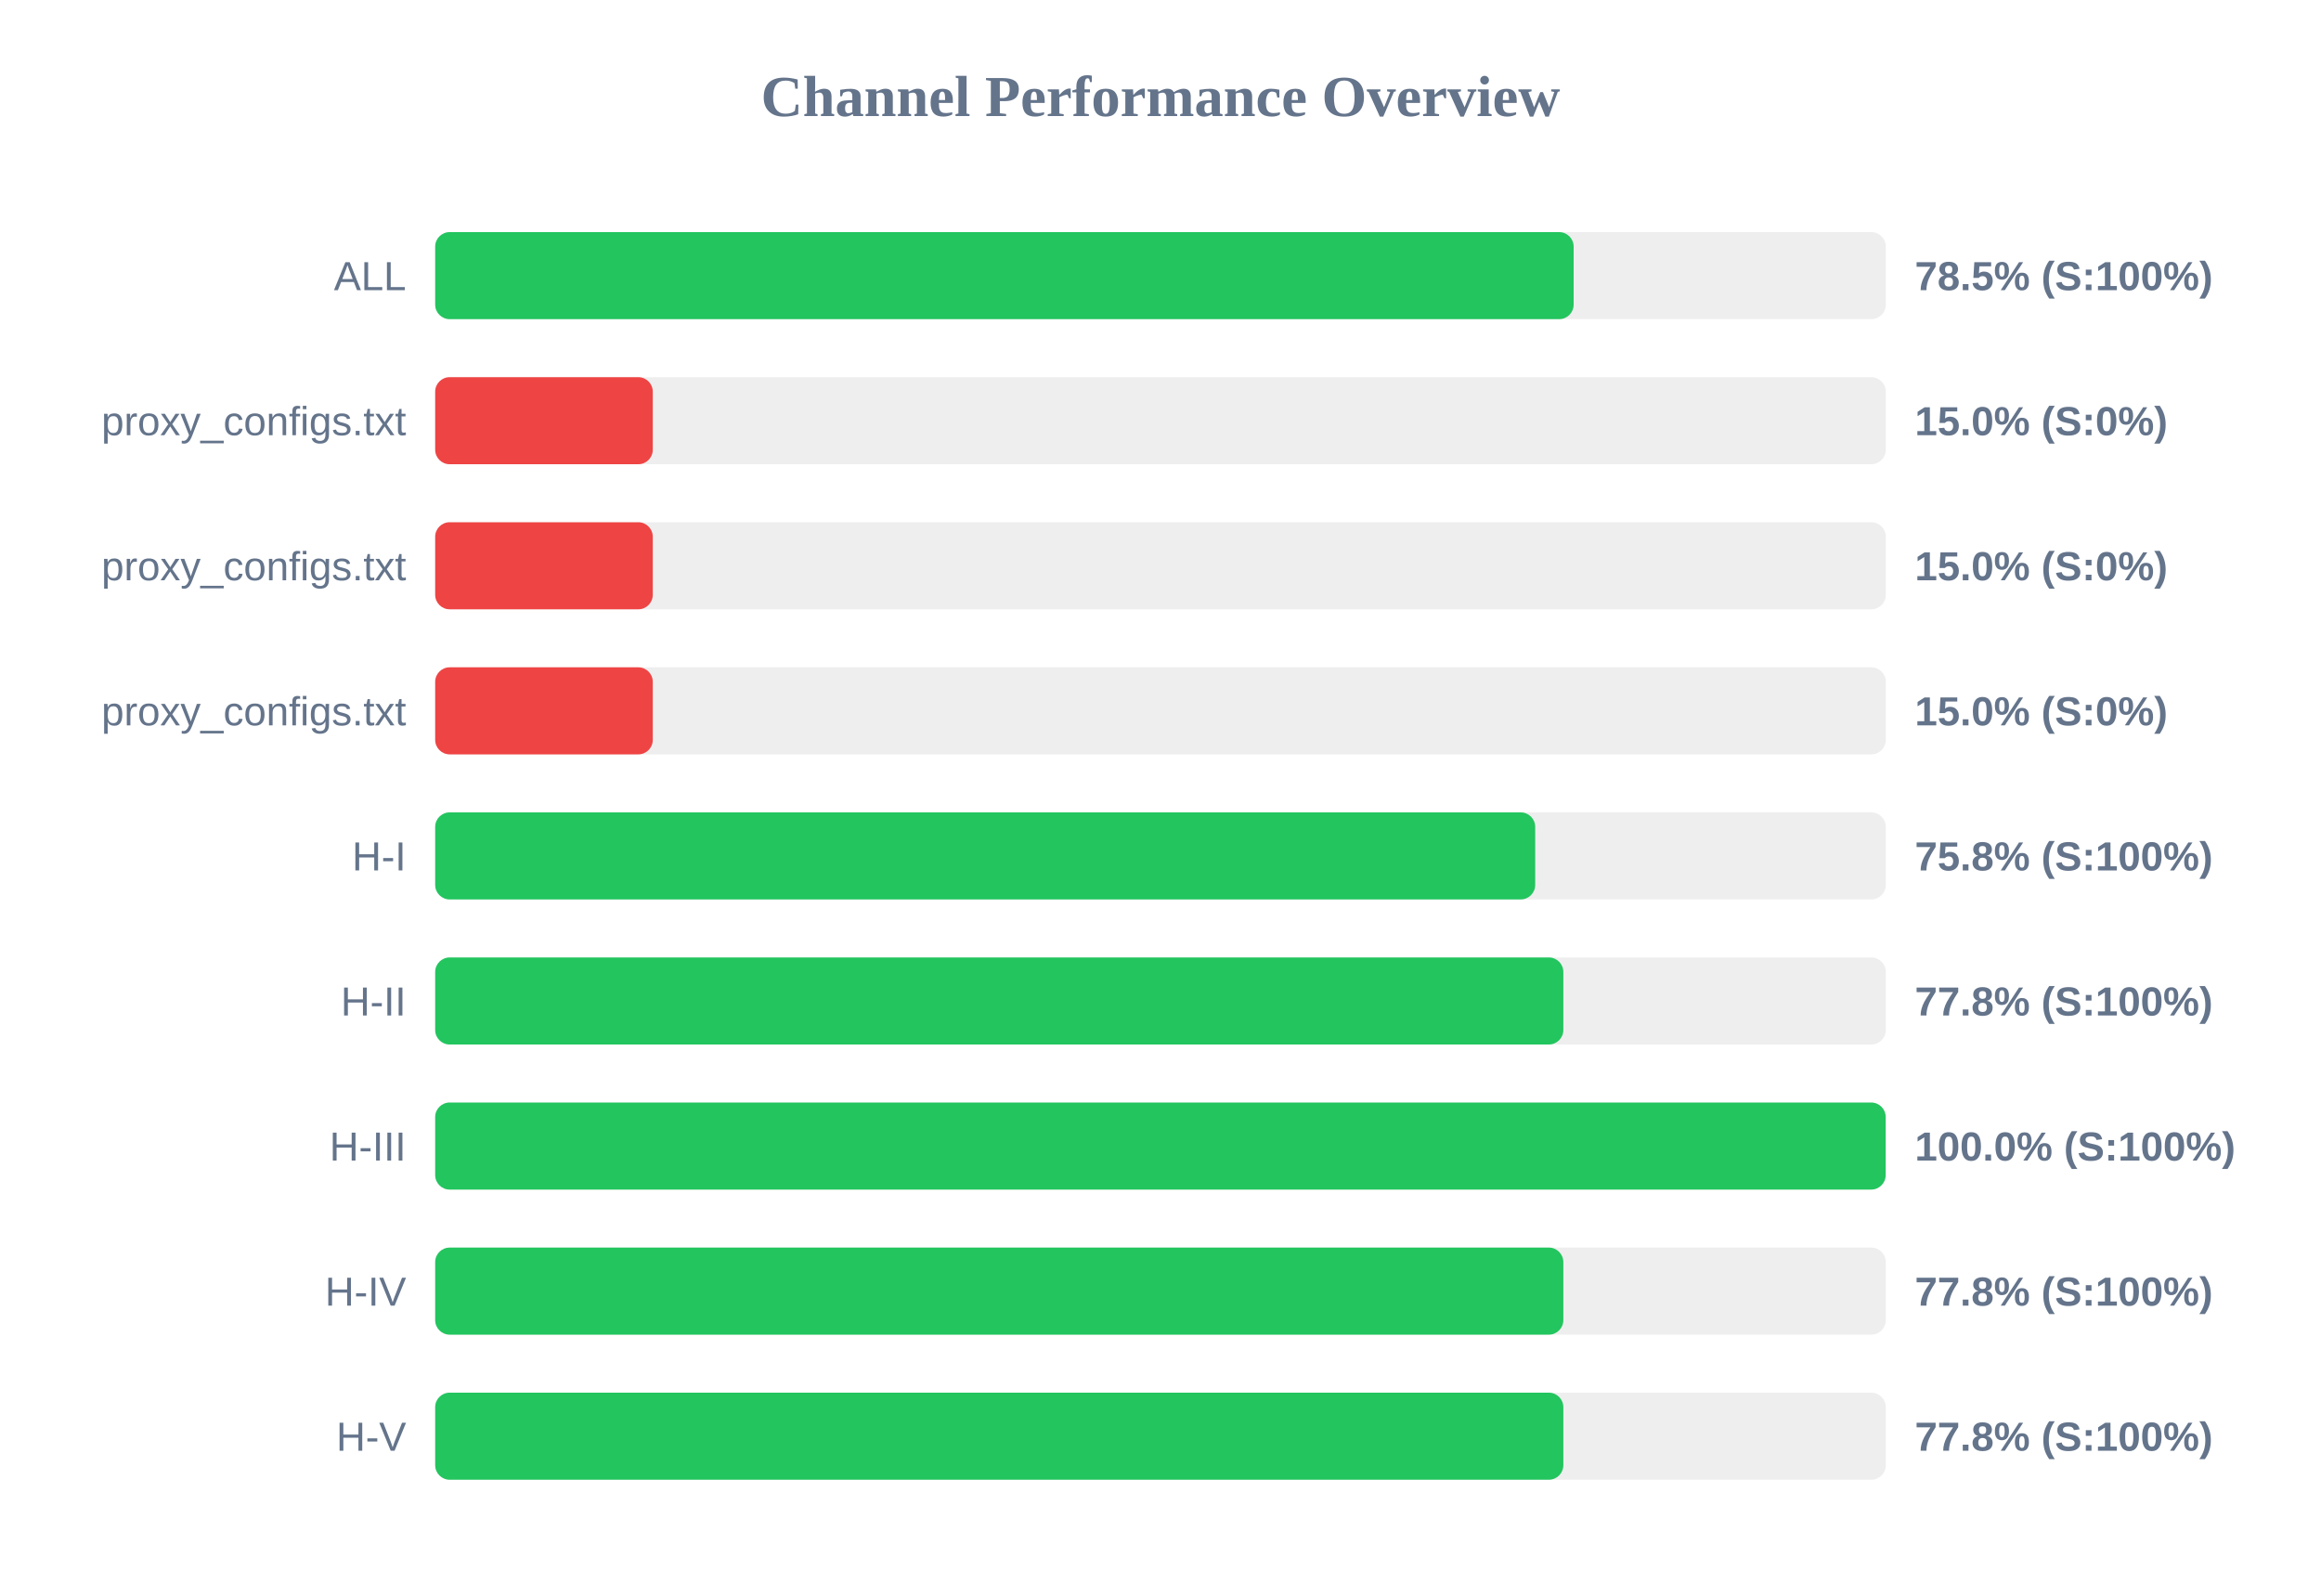
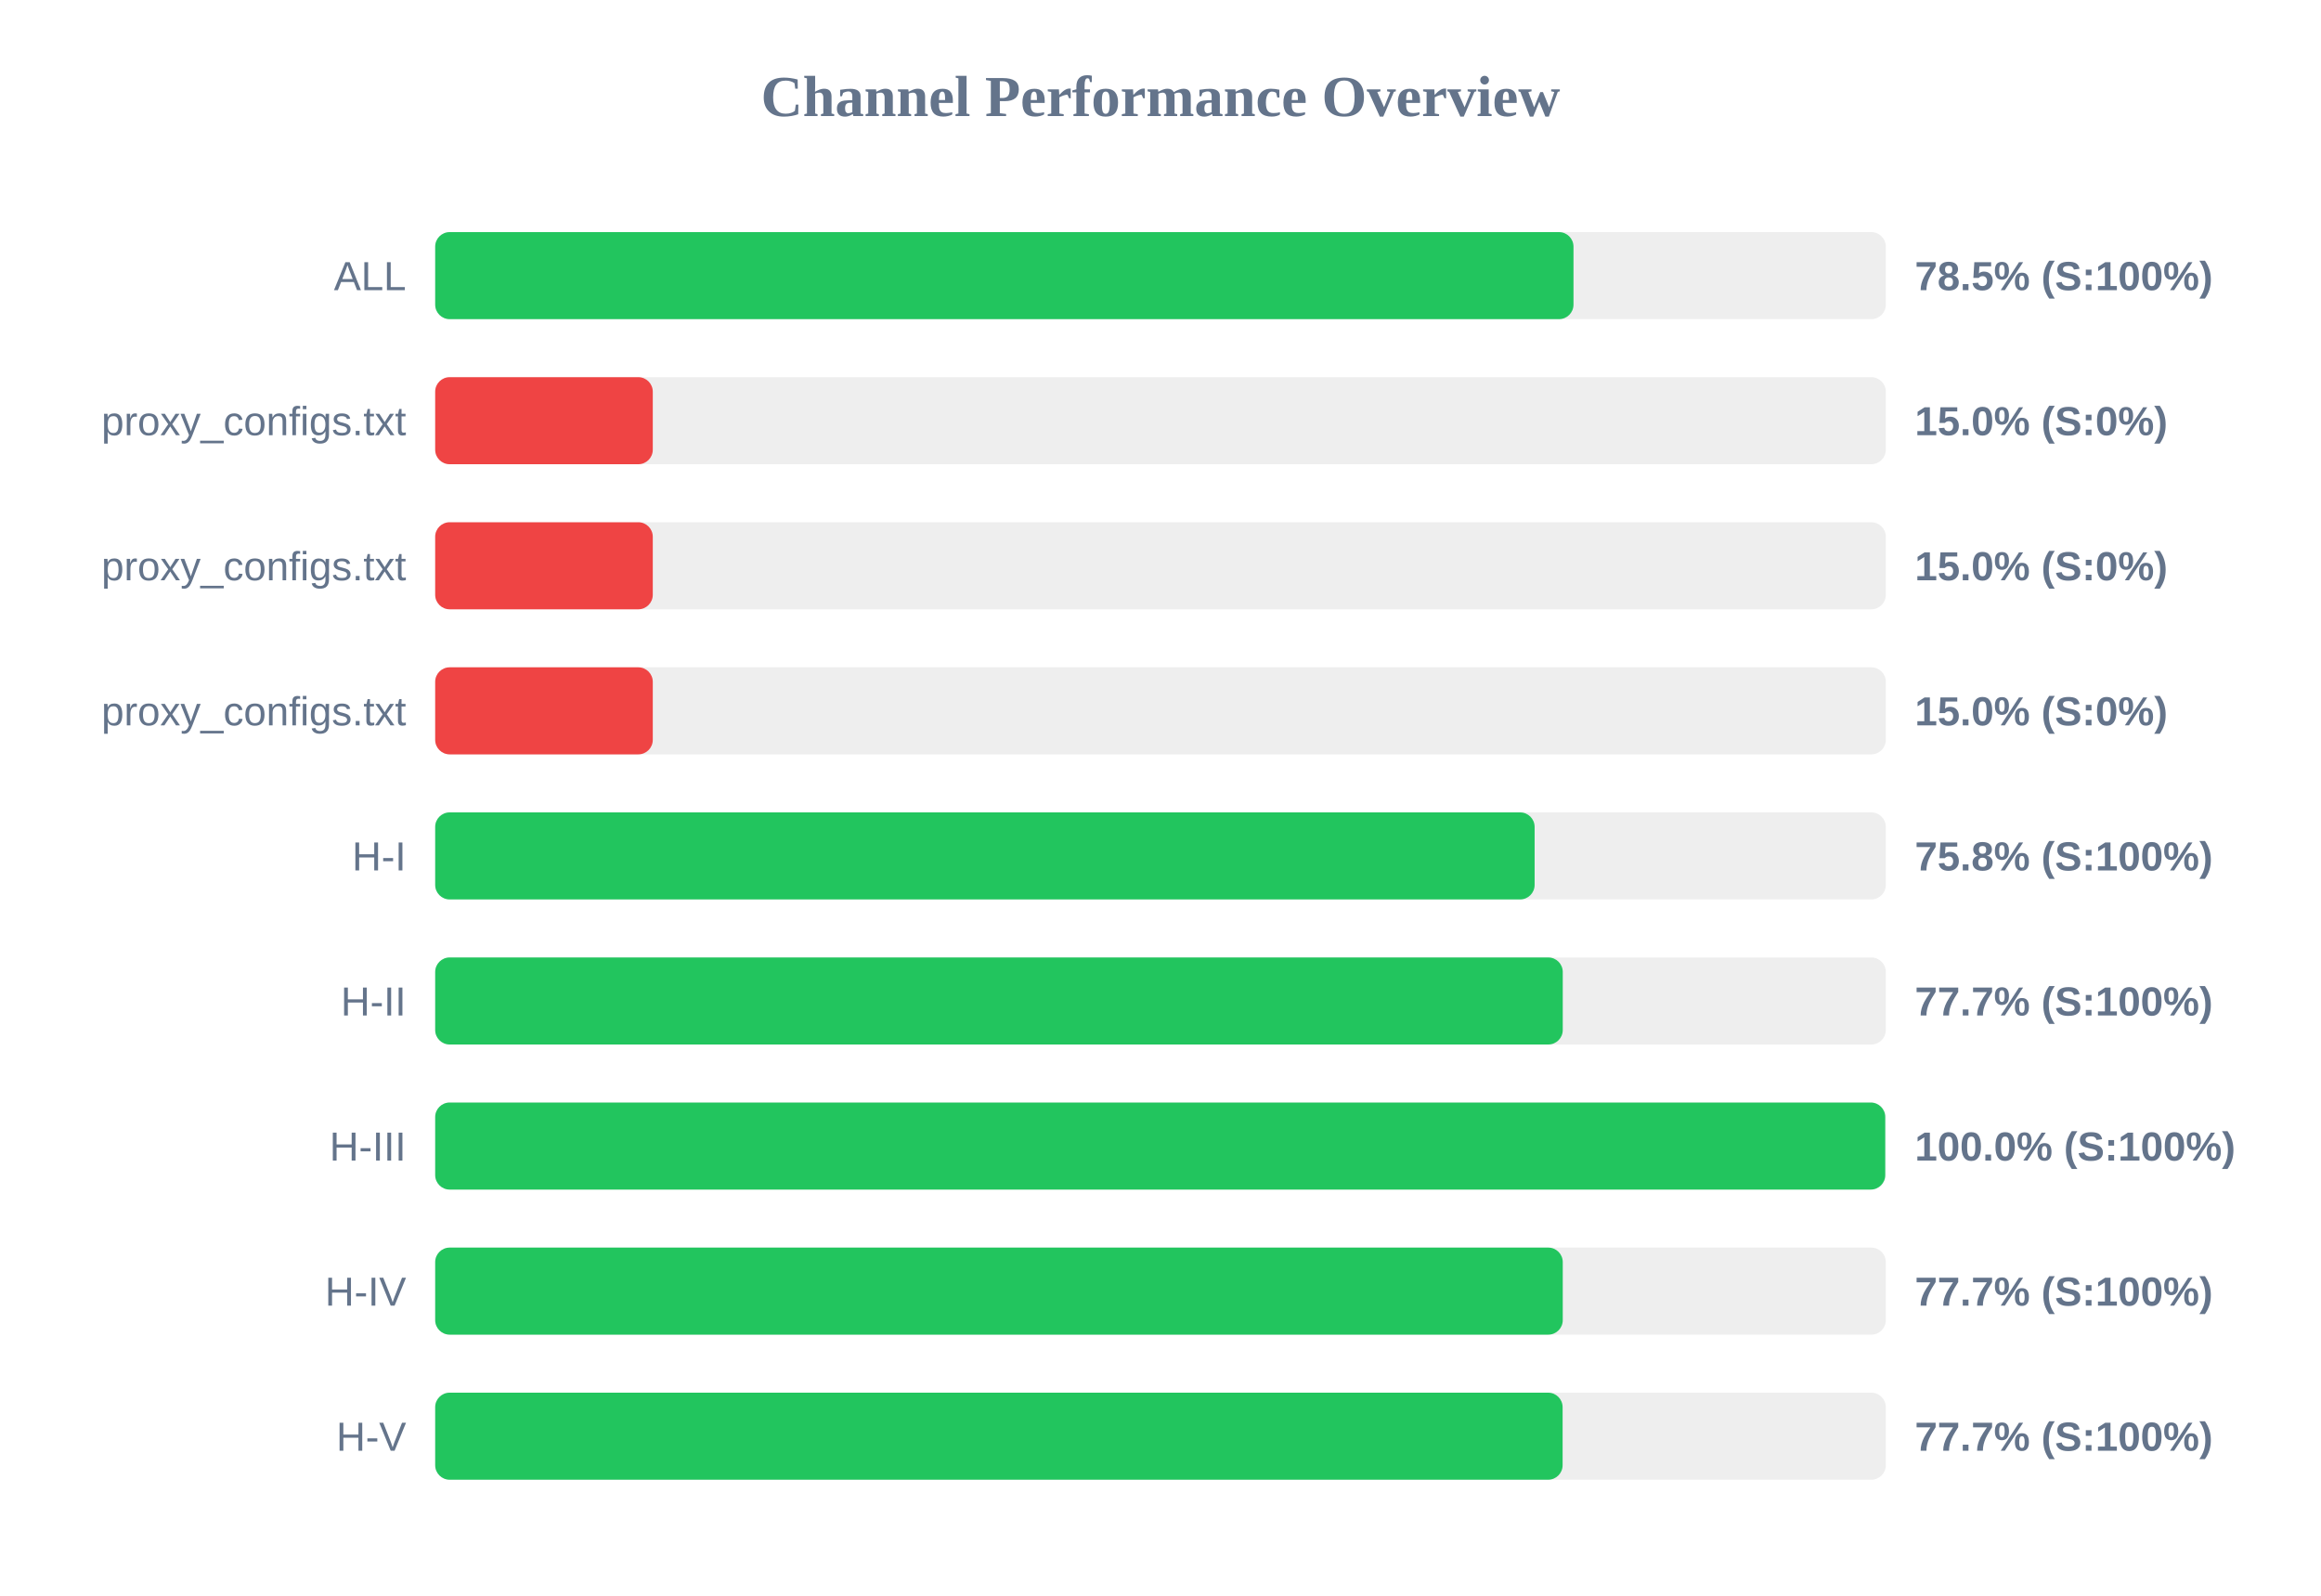
<svg xmlns="http://www.w3.org/2000/svg" width="800" height="550" version="1.1">
  <style>
        .row { font: 14px Arial; fill: #64748b; }
        .score { font: bold 14px Arial; fill: #64748b; }
    </style>
  <text x="400" y="40" text-anchor="middle" font-size="20px" font-weight="bold" fill="#64748b">Channel Performance Overview</text>
  <rect x="150" y="80" width="500" height="30" fill="#eee" rx="5" />
-   <rect x="150" y="80" width="392.4" height="30" fill="#22c55e" rx="5" />
+   <rect x="150" y="80" width="392.35" height="30" fill="#22c55e" rx="5" />
  <text x="140" y="100" text-anchor="end" class="row">ALL</text>
  <text x="660" y="100" text-anchor="start" class="score">78.5% (S:100%)</text>
  <rect x="150" y="130" width="500" height="30" fill="#eee" rx="5" />
  <rect x="150" y="130" width="75.0" height="30" fill="#ef4444" rx="5" />
  <text x="140" y="150" text-anchor="end" class="row">proxy_configs.txt</text>
  <text x="660" y="150" text-anchor="start" class="score">15.0% (S:0%)</text>
  <rect x="150" y="180" width="500" height="30" fill="#eee" rx="5" />
  <rect x="150" y="180" width="75.0" height="30" fill="#ef4444" rx="5" />
  <text x="140" y="200" text-anchor="end" class="row">proxy_configs.txt</text>
  <text x="660" y="200" text-anchor="start" class="score">15.0% (S:0%)</text>
  <rect x="150" y="230" width="500" height="30" fill="#eee" rx="5" />
  <rect x="150" y="230" width="75.0" height="30" fill="#ef4444" rx="5" />
  <text x="140" y="250" text-anchor="end" class="row">proxy_configs.txt</text>
  <text x="660" y="250" text-anchor="start" class="score">15.0% (S:0%)</text>
  <rect x="150" y="280" width="500" height="30" fill="#eee" rx="5" />
-   <rect x="150" y="280" width="379.15" height="30" fill="#22c55e" rx="5" />
+   <rect x="150" y="280" width="378.95" height="30" fill="#22c55e" rx="5" />
  <text x="140" y="300" text-anchor="end" class="row">H-I</text>
  <text x="660" y="300" text-anchor="start" class="score">75.8% (S:100%)</text>
  <rect x="150" y="330" width="500" height="30" fill="#eee" rx="5" />
-   <rect x="150" y="330" width="388.85" height="30" fill="#22c55e" rx="5" />
+   <rect x="150" y="330" width="388.65" height="30" fill="#22c55e" rx="5" />
  <text x="140" y="350" text-anchor="end" class="row">H-II</text>
-   <text x="660" y="350" text-anchor="start" class="score">77.8% (S:100%)</text>
+   <text x="660" y="350" text-anchor="start" class="score">77.7% (S:100%)</text>
  <rect x="150" y="380" width="500" height="30" fill="#eee" rx="5" />
-   <rect x="150" y="380" width="499.95" height="30" fill="#22c55e" rx="5" />
+   <rect x="150" y="380" width="499.8" height="30" fill="#22c55e" rx="5" />
  <text x="140" y="400" text-anchor="end" class="row">H-III</text>
  <text x="660" y="400" text-anchor="start" class="score">100.0% (S:100%)</text>
  <rect x="150" y="430" width="500" height="30" fill="#eee" rx="5" />
-   <rect x="150" y="430" width="388.85" height="30" fill="#22c55e" rx="5" />
+   <rect x="150" y="430" width="388.65" height="30" fill="#22c55e" rx="5" />
  <text x="140" y="450" text-anchor="end" class="row">H-IV</text>
-   <text x="660" y="450" text-anchor="start" class="score">77.8% (S:100%)</text>
+   <text x="660" y="450" text-anchor="start" class="score">77.7% (S:100%)</text>
  <rect x="150" y="480" width="500" height="30" fill="#eee" rx="5" />
-   <rect x="150" y="480" width="388.85" height="30" fill="#22c55e" rx="5" />
+   <rect x="150" y="480" width="388.6" height="30" fill="#22c55e" rx="5" />
  <text x="140" y="500" text-anchor="end" class="row">H-V</text>
-   <text x="660" y="500" text-anchor="start" class="score">77.8% (S:100%)</text>
+   <text x="660" y="500" text-anchor="start" class="score">77.7% (S:100%)</text>
</svg>
